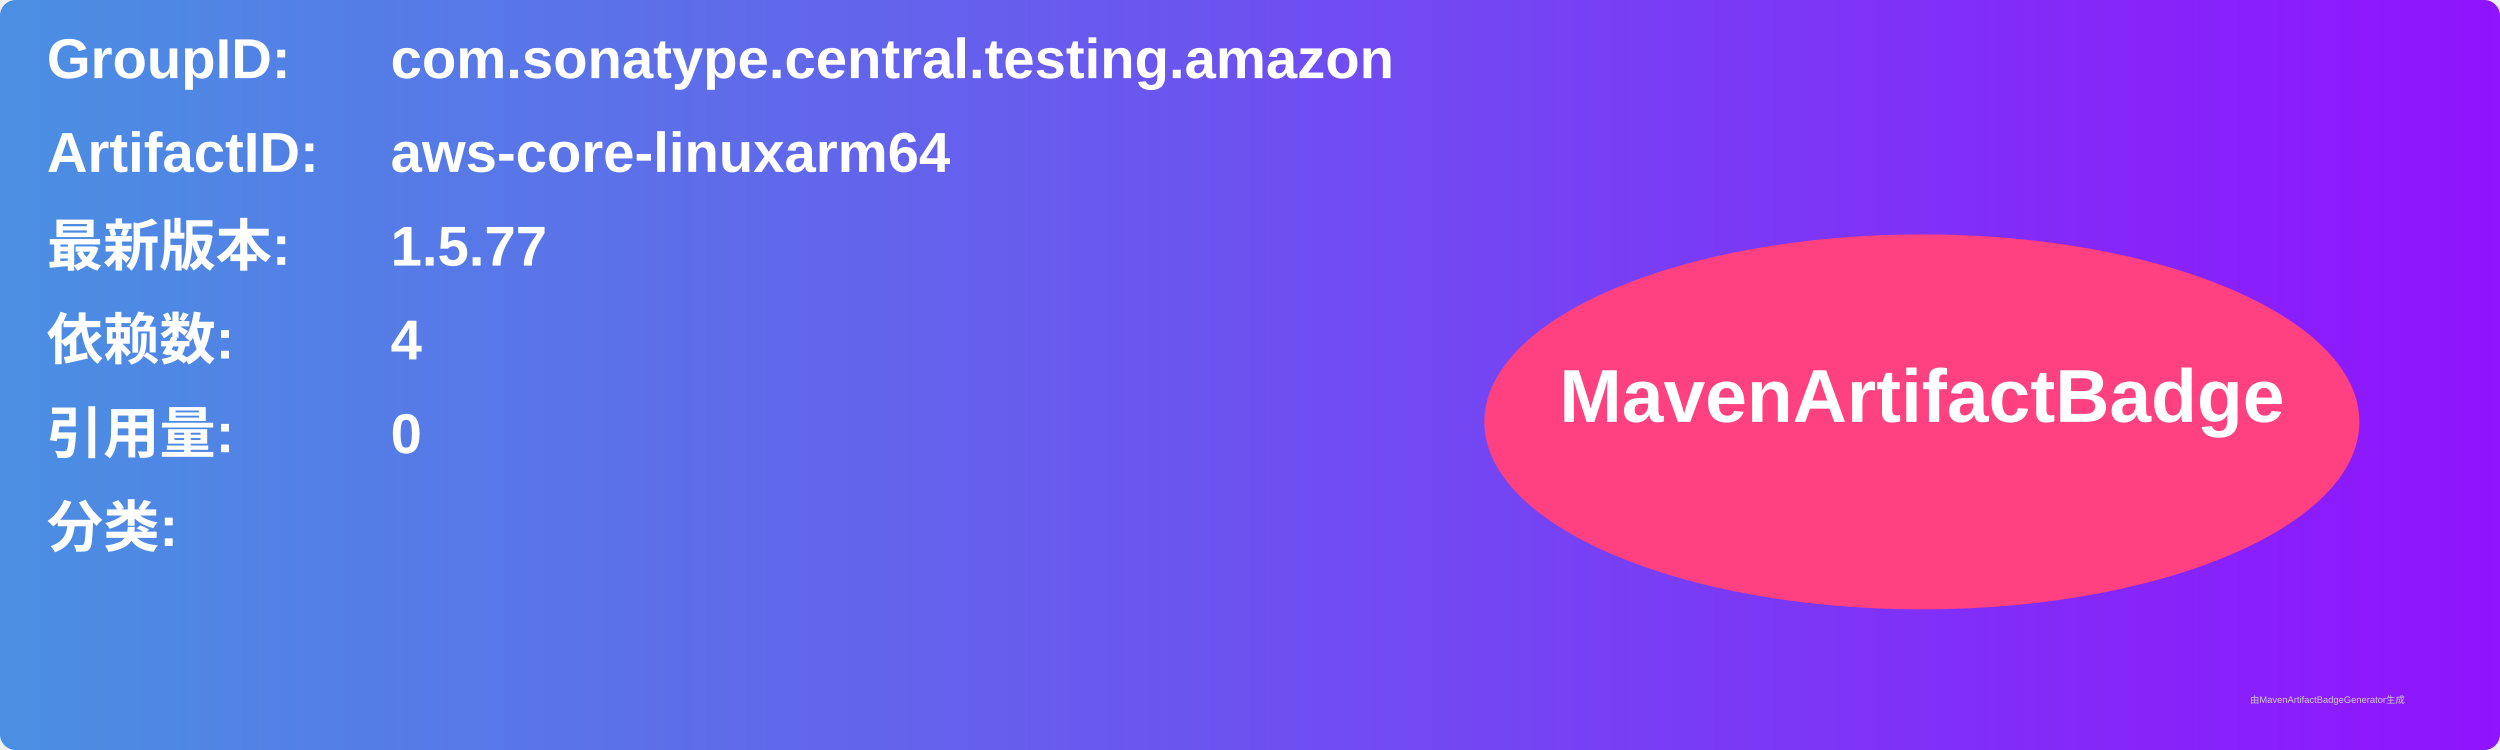
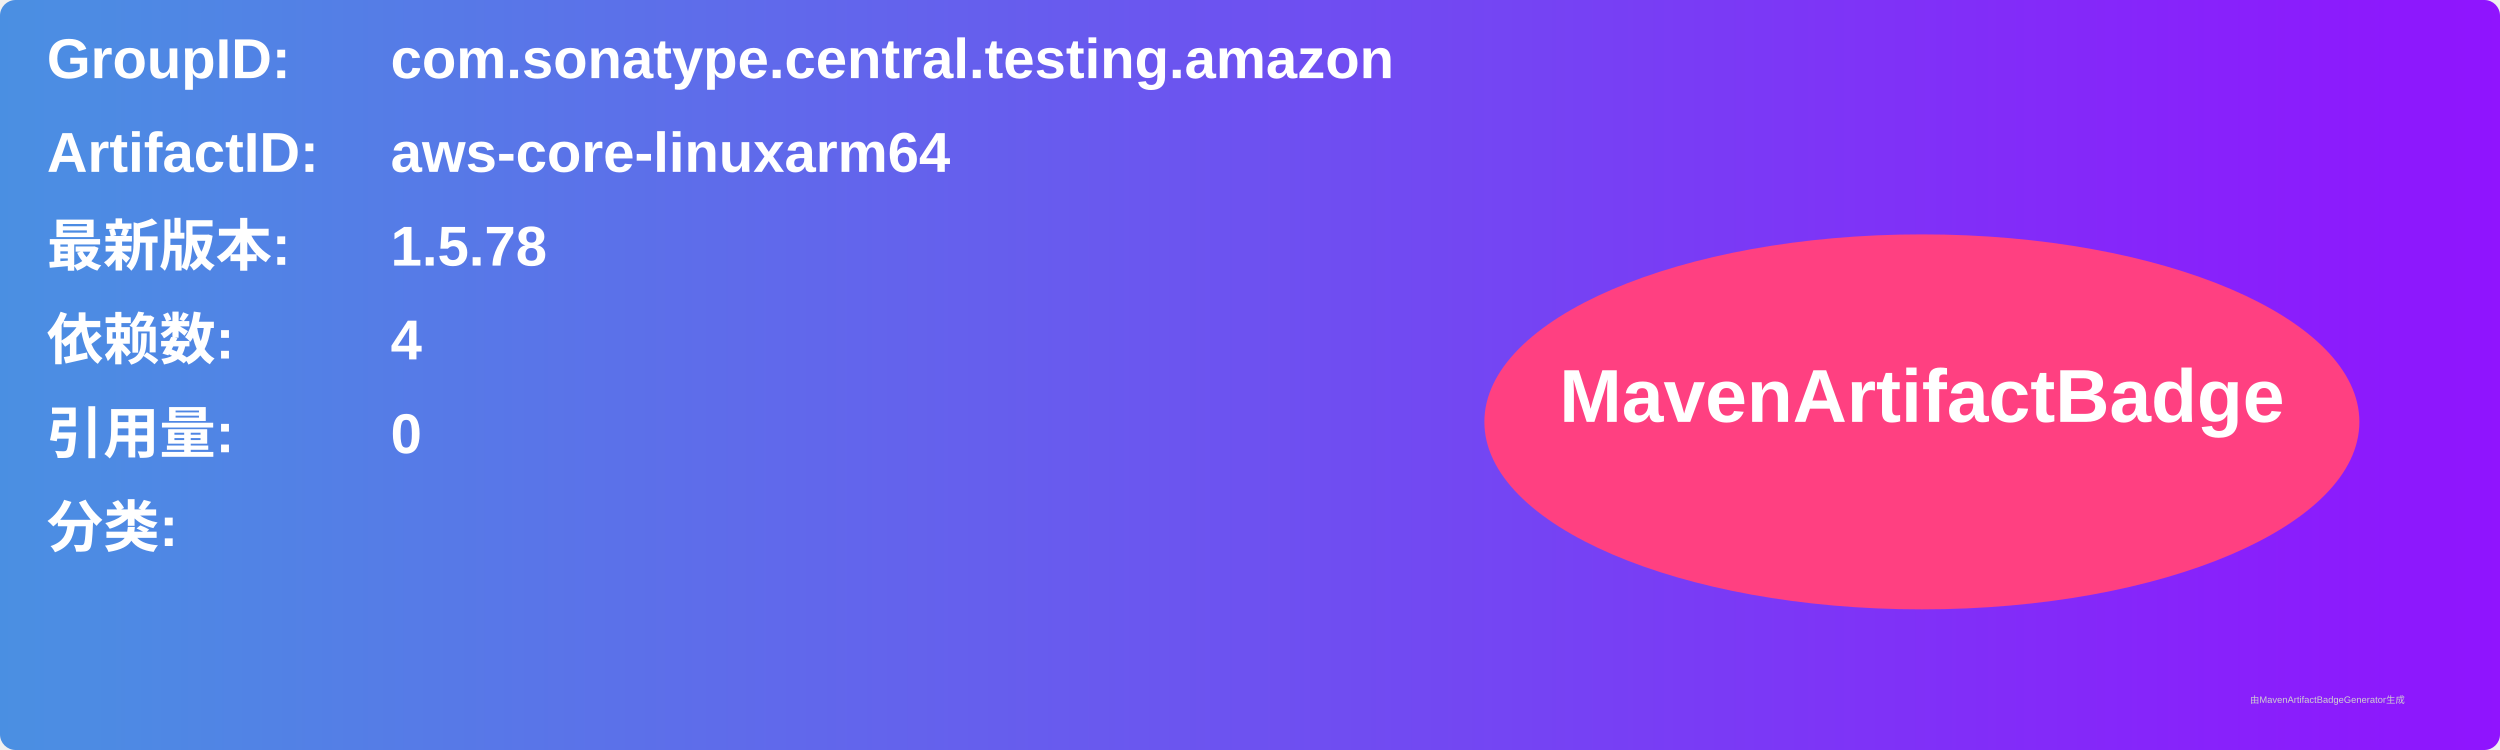
<svg xmlns="http://www.w3.org/2000/svg" width="800" height="240" viewBox="0 0 800 240">
  <linearGradient id="grad" x1="0%" y1="0%" x2="100%" y2="0%">
    <stop offset="0%" stop-color="#4a90e2" />
    <stop offset="100%" stop-color="#9013fe" />
  </linearGradient>
  <rect width="100%" height="100%" rx="5" ry="5" fill="url(#grad)" />
  <g transform="translate(15, 15)">
    <text x="0" y="10" font-family="Arial" font-size="18" fill="white" font-weight="bold" width="260">GroupID:</text>
    <text x="110" y="10" font-family="Arial" font-size="18" fill="white" font-weight="bold" width="460">com.sonatype.central.testing.amazon</text>
    <text x="0" y="40" font-family="Arial" font-size="18" fill="white" font-weight="bold" width="260">ArtifactID:</text>
    <text x="110" y="40" font-family="Arial" font-size="18" fill="white" font-weight="bold" width="460">aws-core-linuxarm64</text>
    <text x="0" y="70" font-family="Arial" font-size="18" fill="white" font-weight="bold">最新版本:</text>
    <text x="110" y="70" font-family="Arial" font-size="18" fill="white" font-weight="bold">
-       <tspan font-weight="bold">1.5.77</tspan>
+       <tspan font-weight="bold">1.5.78</tspan>
    </text>
    <text x="0" y="100" font-family="Arial" font-size="18" fill="white" font-weight="bold">依赖数: </text>
    <text x="110" y="100" font-family="Arial" font-size="18" fill="white">
      <tspan font-weight="bold">4</tspan>
    </text>
    <text x="0" y="130" font-family="Arial" font-size="18" fill="white" font-weight="bold">引用量: </text>
    <text x="110" y="130" font-family="Arial" font-size="18" fill="white">
      <tspan font-weight="bold">0</tspan>
    </text>
    <text x="0" y="160" font-family="Arial" font-size="18" fill="white" font-weight="bold">分类:</text>
    <text x="10" y="190" font-family="Arial" font-size="10" fill="white">
      <tspan font-weight="bold" />
    </text>
    <ellipse cx="600" cy="120" rx="140" ry="60" fill="#ff4081" />
    <text x="600" y="120" text-anchor="middle" font-family="Arial" font-size="24" fill="white" font-weight="bold">MavenArtifactBadge</text>
  </g>
  <text x="720" y="225" font-family="Arial" font-size="3" fill="#d0d0d0">由MavenArtifactBadgeGenerator生成</text>
</svg>
